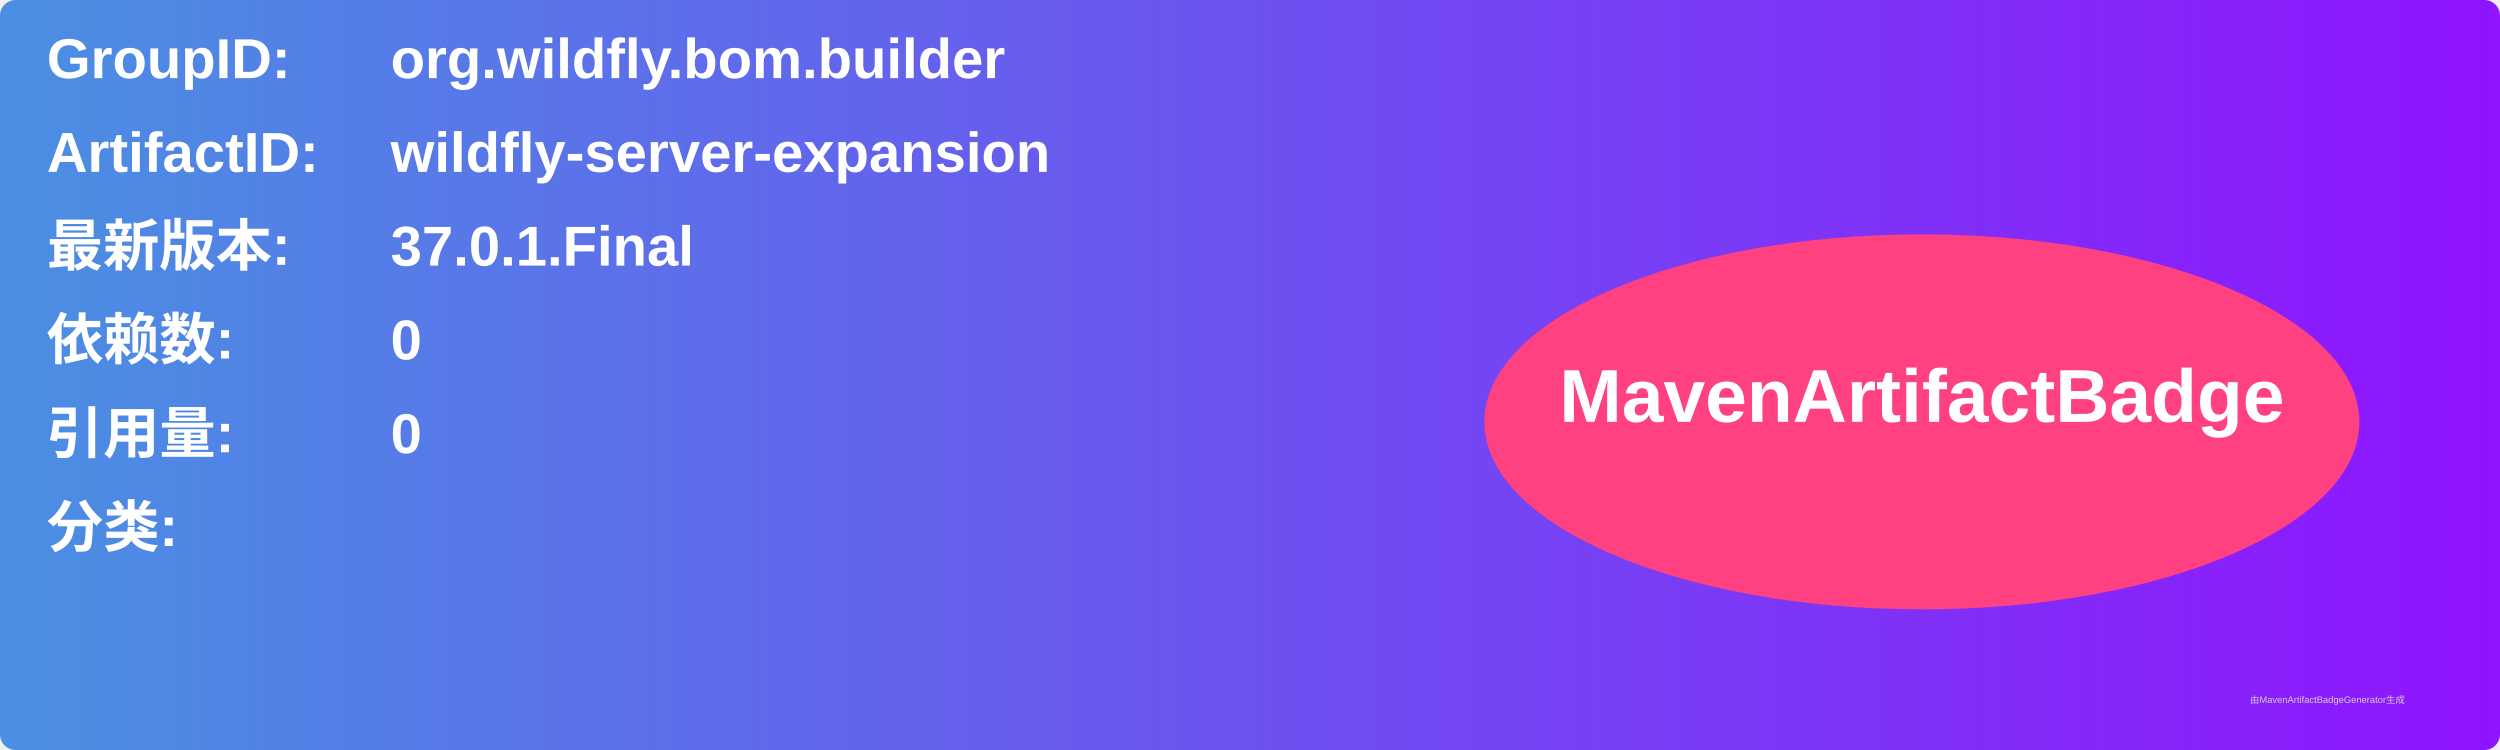
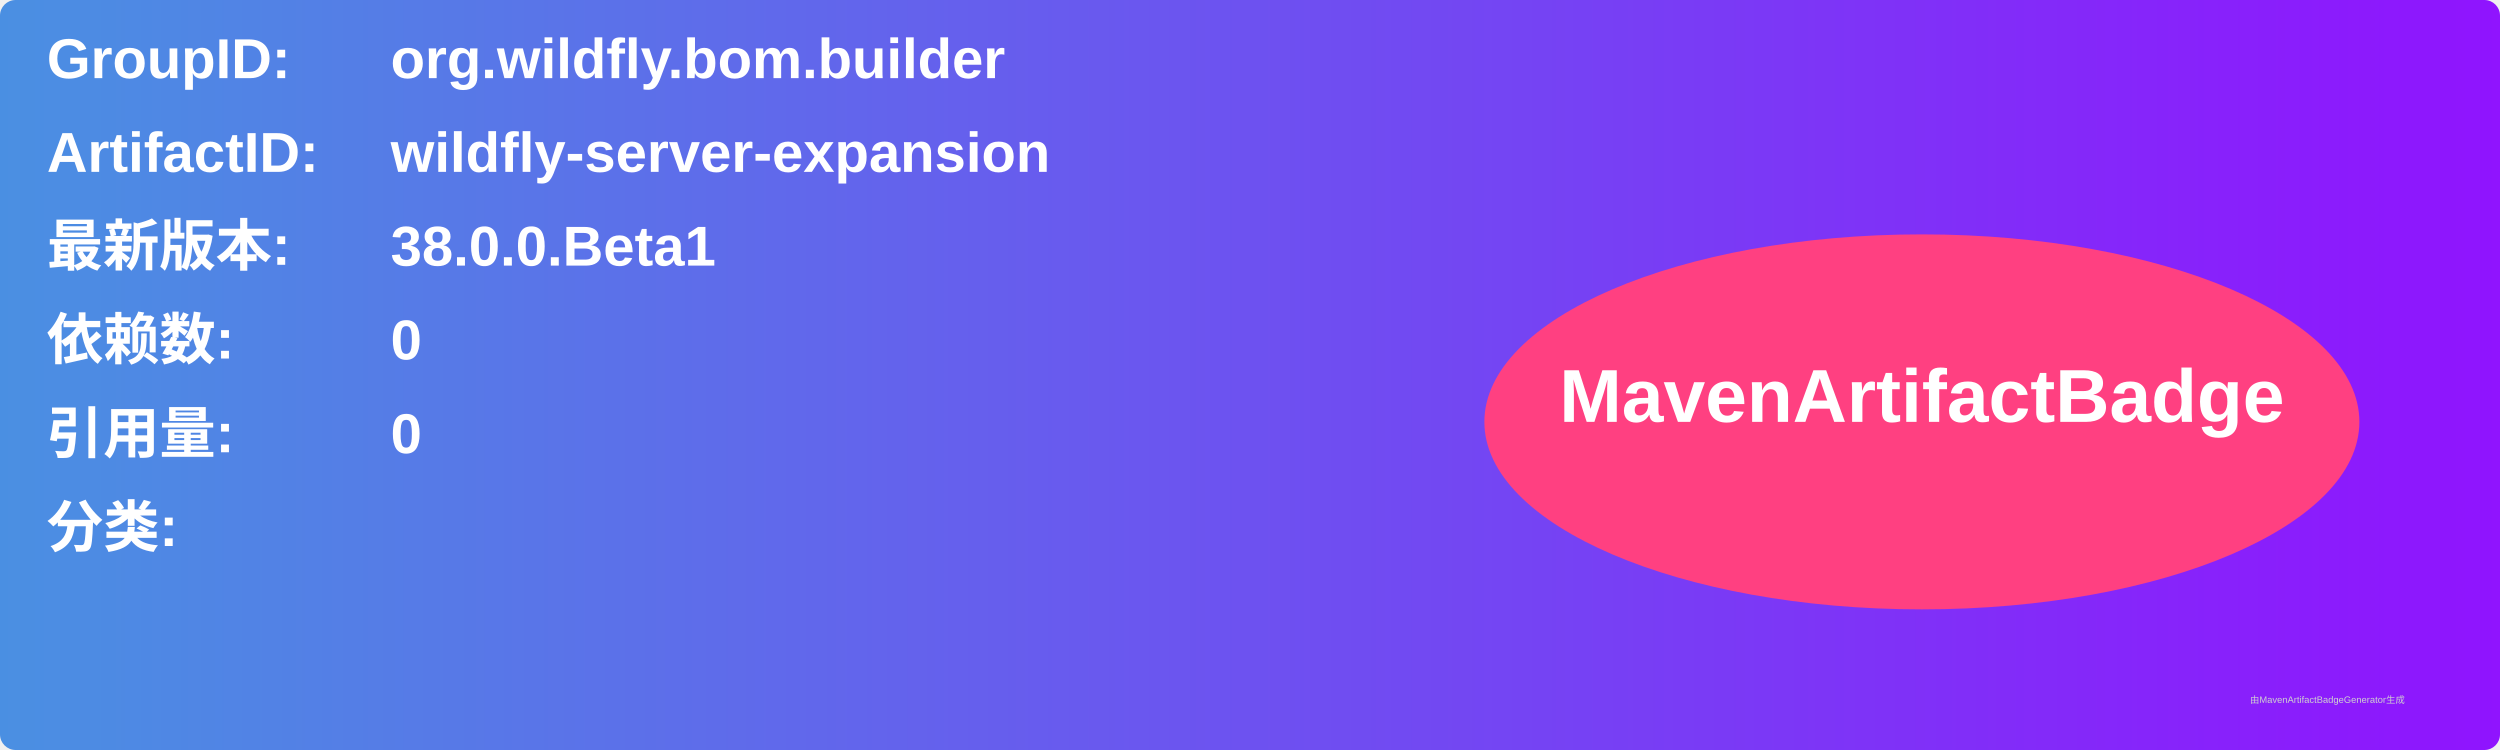
<svg xmlns="http://www.w3.org/2000/svg" width="800" height="240" viewBox="0 0 800 240">
  <linearGradient id="grad" x1="0%" y1="0%" x2="100%" y2="0%">
    <stop offset="0%" stop-color="#4a90e2" />
    <stop offset="100%" stop-color="#9013fe" />
  </linearGradient>
  <rect width="100%" height="100%" rx="5" ry="5" fill="url(#grad)" />
  <g transform="translate(15, 15)">
    <text x="0" y="10" font-family="Arial" font-size="18" fill="white" font-weight="bold" width="260">GroupID:</text>
    <text x="110" y="10" font-family="Arial" font-size="18" fill="white" font-weight="bold" width="460">org.wildfly.bom.builder</text>
    <text x="0" y="40" font-family="Arial" font-size="18" fill="white" font-weight="bold" width="260">ArtifactID:</text>
    <text x="110" y="40" font-family="Arial" font-size="18" fill="white" font-weight="bold" width="460">wildfly-server-expansion</text>
    <text x="0" y="70" font-family="Arial" font-size="18" fill="white" font-weight="bold">最新版本:</text>
    <text x="110" y="70" font-family="Arial" font-size="18" fill="white" font-weight="bold">
-       <tspan font-weight="bold">37.0.1.Final</tspan>
+       <tspan font-weight="bold">38.0.0.Beta1</tspan>
    </text>
    <text x="0" y="100" font-family="Arial" font-size="18" fill="white" font-weight="bold">依赖数: </text>
    <text x="110" y="100" font-family="Arial" font-size="18" fill="white">
      <tspan font-weight="bold">0</tspan>
    </text>
    <text x="0" y="130" font-family="Arial" font-size="18" fill="white" font-weight="bold">引用量: </text>
    <text x="110" y="130" font-family="Arial" font-size="18" fill="white">
      <tspan font-weight="bold">0</tspan>
    </text>
    <text x="0" y="160" font-family="Arial" font-size="18" fill="white" font-weight="bold">分类:</text>
    <text x="10" y="190" font-family="Arial" font-size="10" fill="white">
      <tspan font-weight="bold" />
    </text>
    <ellipse cx="600" cy="120" rx="140" ry="60" fill="#ff4081" />
    <text x="600" y="120" text-anchor="middle" font-family="Arial" font-size="24" fill="white" font-weight="bold">MavenArtifactBadge</text>
  </g>
  <text x="720" y="225" font-family="Arial" font-size="3" fill="#d0d0d0">由MavenArtifactBadgeGenerator生成</text>
</svg>
